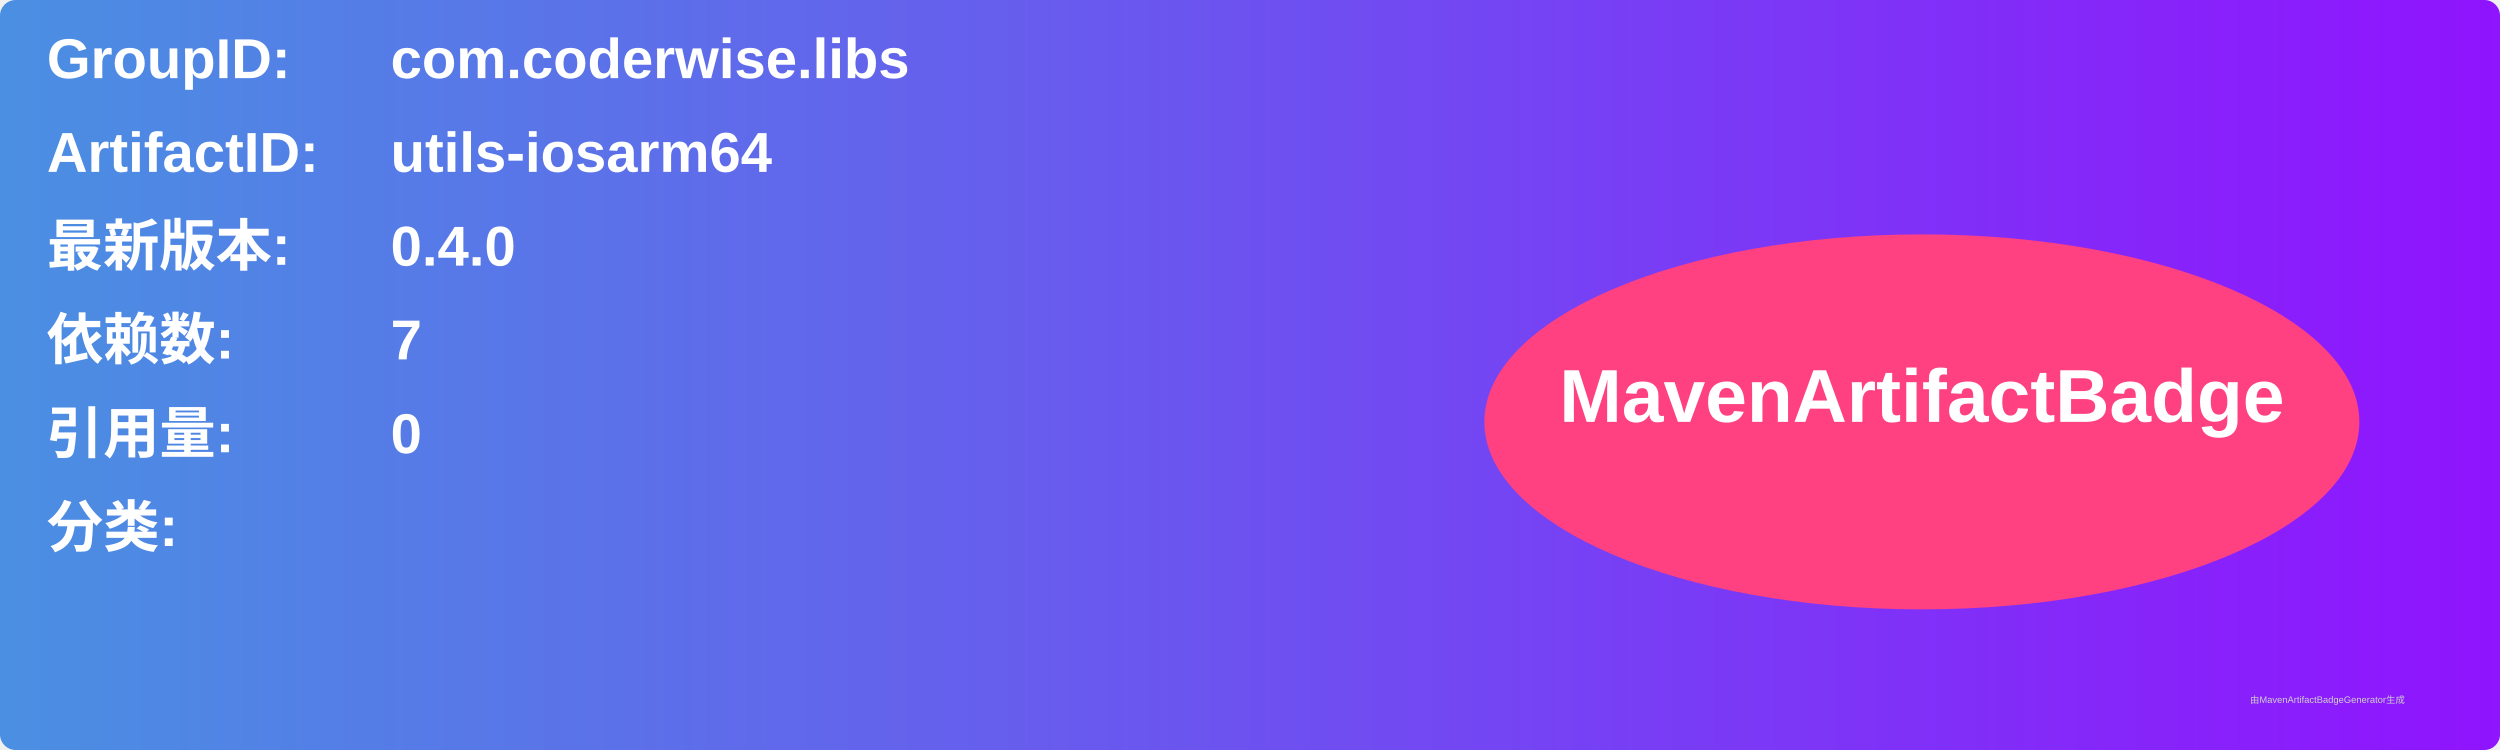
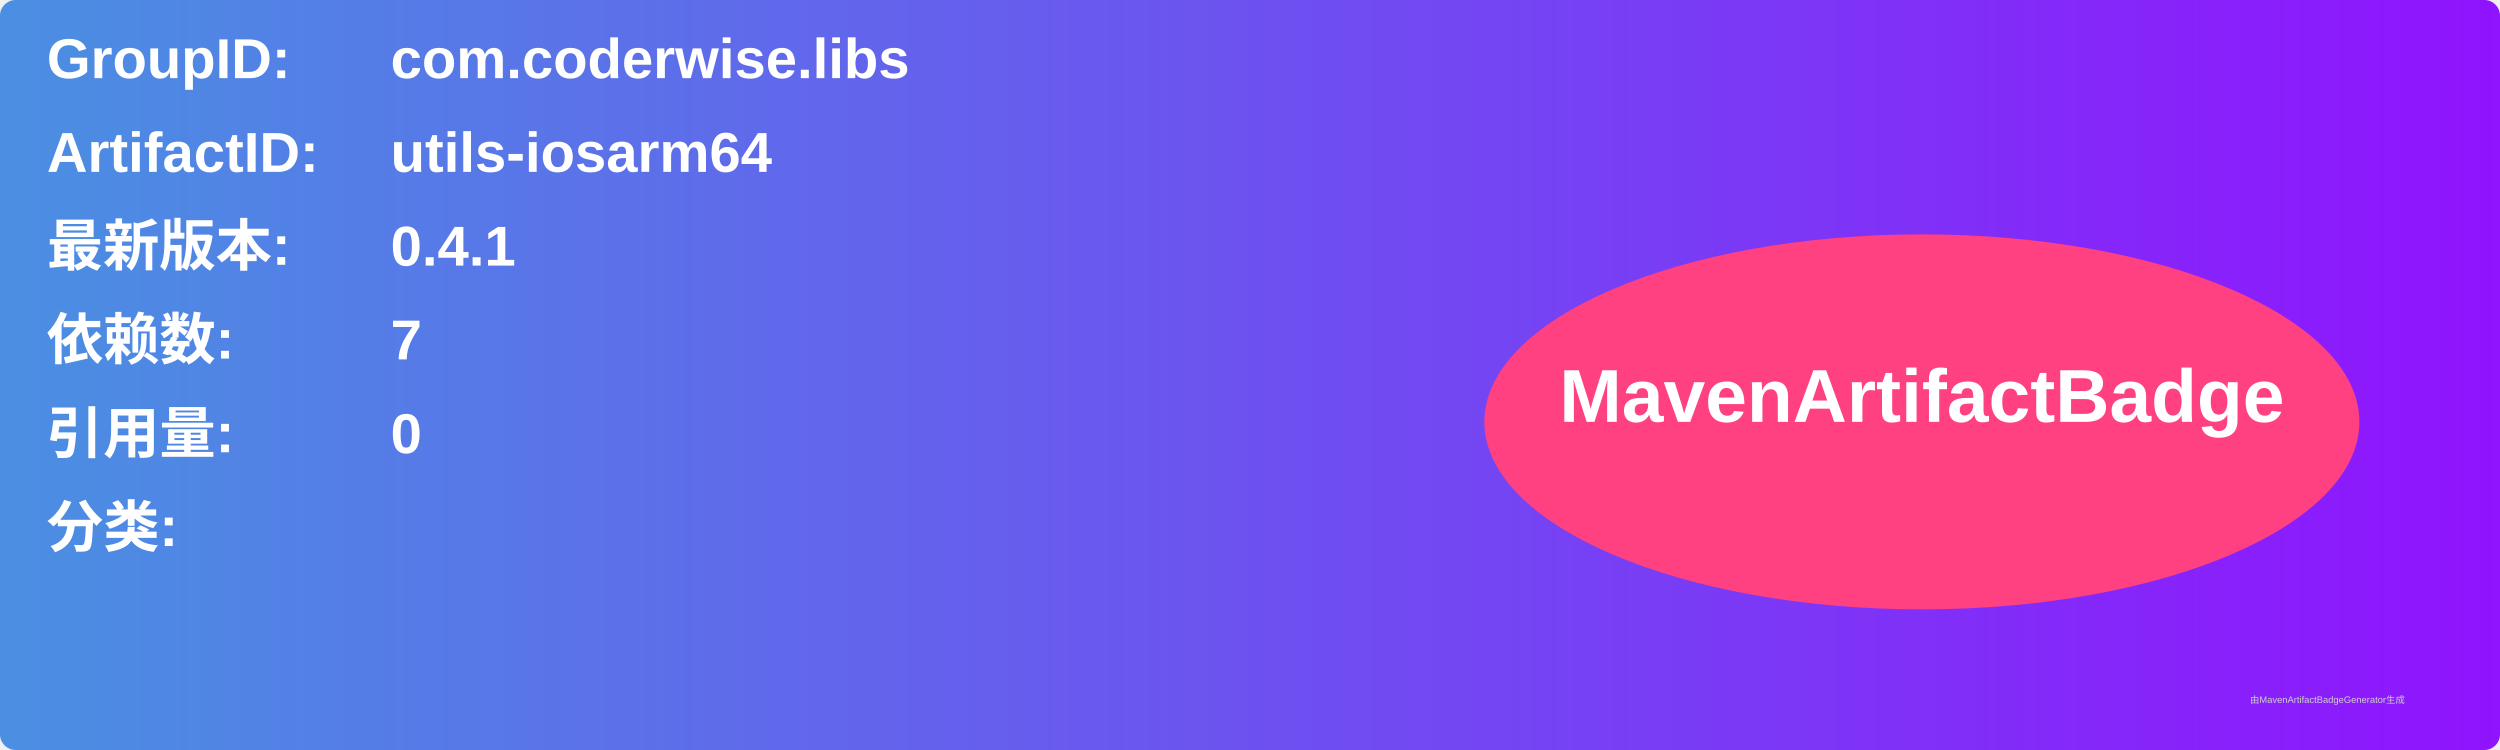
<svg xmlns="http://www.w3.org/2000/svg" width="800" height="240" viewBox="0 0 800 240">
  <linearGradient id="grad" x1="0%" y1="0%" x2="100%" y2="0%">
    <stop offset="0%" stop-color="#4a90e2" />
    <stop offset="100%" stop-color="#9013fe" />
  </linearGradient>
  <rect width="100%" height="100%" rx="5" ry="5" fill="url(#grad)" />
  <g transform="translate(15, 15)">
    <text x="0" y="10" font-family="Arial" font-size="18" fill="white" font-weight="bold" width="260">GroupID:</text>
    <text x="110" y="10" font-family="Arial" font-size="18" fill="white" font-weight="bold" width="460">com.coderwise.libs</text>
    <text x="0" y="40" font-family="Arial" font-size="18" fill="white" font-weight="bold" width="260">ArtifactID:</text>
    <text x="110" y="40" font-family="Arial" font-size="18" fill="white" font-weight="bold" width="460">utils-iosarm64</text>
    <text x="0" y="70" font-family="Arial" font-size="18" fill="white" font-weight="bold">最新版本:</text>
    <text x="110" y="70" font-family="Arial" font-size="18" fill="white" font-weight="bold">
-       <tspan font-weight="bold">0.4.0</tspan>
+       <tspan font-weight="bold">0.4.1</tspan>
    </text>
    <text x="0" y="100" font-family="Arial" font-size="18" fill="white" font-weight="bold">依赖数: </text>
    <text x="110" y="100" font-family="Arial" font-size="18" fill="white">
      <tspan font-weight="bold">7</tspan>
    </text>
    <text x="0" y="130" font-family="Arial" font-size="18" fill="white" font-weight="bold">引用量: </text>
    <text x="110" y="130" font-family="Arial" font-size="18" fill="white">
      <tspan font-weight="bold">0</tspan>
    </text>
    <text x="0" y="160" font-family="Arial" font-size="18" fill="white" font-weight="bold">分类:</text>
    <text x="10" y="190" font-family="Arial" font-size="10" fill="white">
      <tspan font-weight="bold" />
    </text>
    <ellipse cx="600" cy="120" rx="140" ry="60" fill="#ff4081" />
    <text x="600" y="120" text-anchor="middle" font-family="Arial" font-size="24" fill="white" font-weight="bold">MavenArtifactBadge</text>
  </g>
  <text x="720" y="225" font-family="Arial" font-size="3" fill="#d0d0d0">由MavenArtifactBadgeGenerator生成</text>
</svg>
